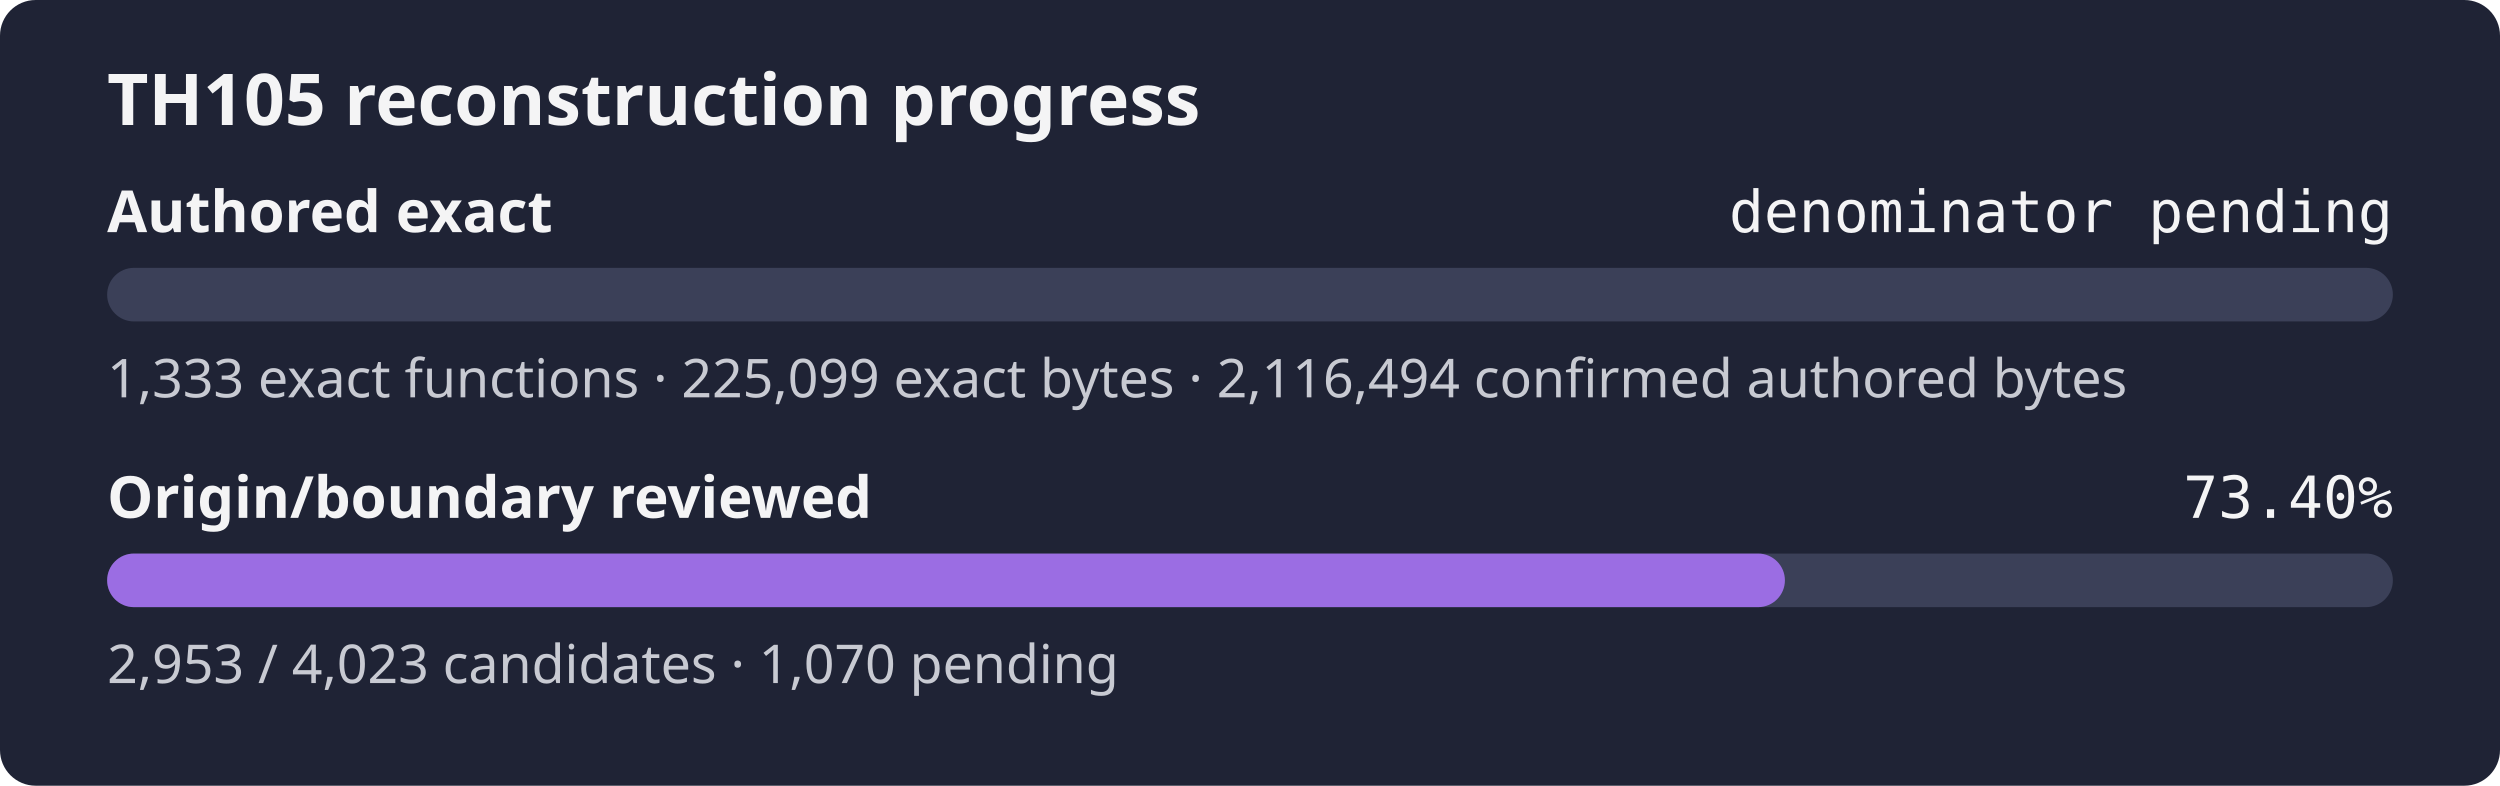
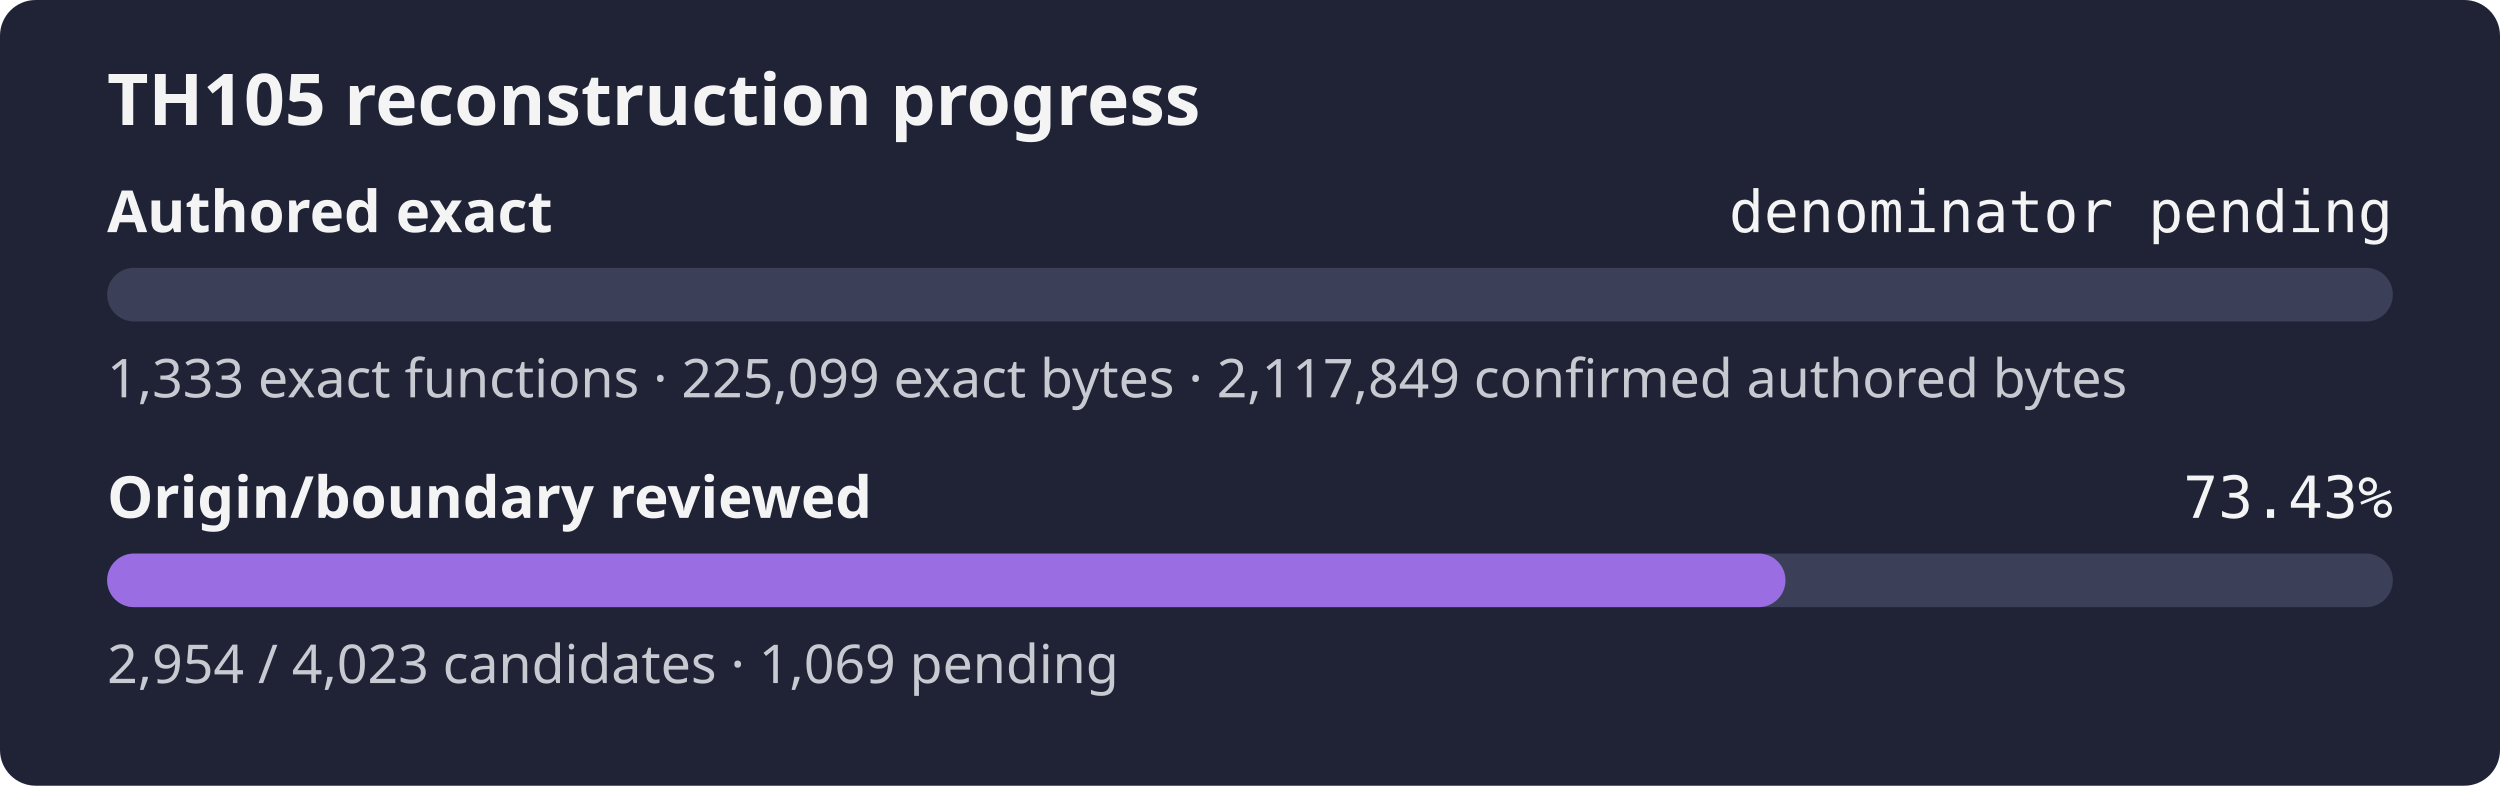
- <svg xmlns="http://www.w3.org/2000/svg" width="560" height="176" role="img" aria-label="TH105 reconstruction progress: authored exact denominator pending, origin review 73.40%">
+ <svg xmlns="http://www.w3.org/2000/svg" width="560" height="176" role="img" aria-label="TH105 reconstruction progress: authored exact denominator pending, origin review 73.43%">
  <rect width="560" height="176" rx="8" fill="#1f2335" />
  <text x="24" y="28" fill="#f4f4f5" font-family="sans-serif" font-size="16" font-weight="600">TH105 reconstruction progress</text>
  <text x="24" y="52" fill="#f4f4f5" font-family="sans-serif" font-size="13" font-weight="600">Authored exact</text>
  <text x="536" y="52" fill="#f4f4f5" text-anchor="end" font-family="monospace" font-size="13">denominator pending</text>
  <rect x="24" y="60" width="512" height="12" rx="6" fill="#3b4058" />
  <rect x="24" y="60" width="0.00" height="12" rx="6" fill="#9b6de3" />
-   <text x="24" y="89" fill="#c8cad2" font-family="sans-serif" font-size="12">1,333 exact functions · 225,099 exact bytes · 2,116,494 confirmed authored bytes</text>
+   <text x="24" y="89" fill="#c8cad2" font-family="sans-serif" font-size="12">1,333 exact functions · 225,099 exact bytes · 2,117,849 confirmed authored bytes</text>
  <text x="24" y="116" fill="#f4f4f5" font-family="sans-serif" font-size="13" font-weight="600">Origin/boundary reviewed</text>
-   <text x="536" y="116" fill="#f4f4f5" text-anchor="end" font-family="monospace" font-size="13">73.40%</text>
+   <text x="536" y="116" fill="#f4f4f5" text-anchor="end" font-family="monospace" font-size="13">73.43%</text>
  <rect x="24" y="124" width="512" height="12" rx="6" fill="#3b4058" />
-   <rect x="24" y="124" width="375.82" height="12" rx="6" fill="#9b6de3" />
-   <text x="24" y="153" fill="#c8cad2" font-family="sans-serif" font-size="12">2,953 / 4,023 candidates · 1,070 pending</text>
+   <rect x="24" y="124" width="375.95" height="12" rx="6" fill="#9b6de3" />
+   <text x="24" y="153" fill="#c8cad2" font-family="sans-serif" font-size="12">2,954 / 4,023 candidates · 1,069 pending</text>
</svg>
